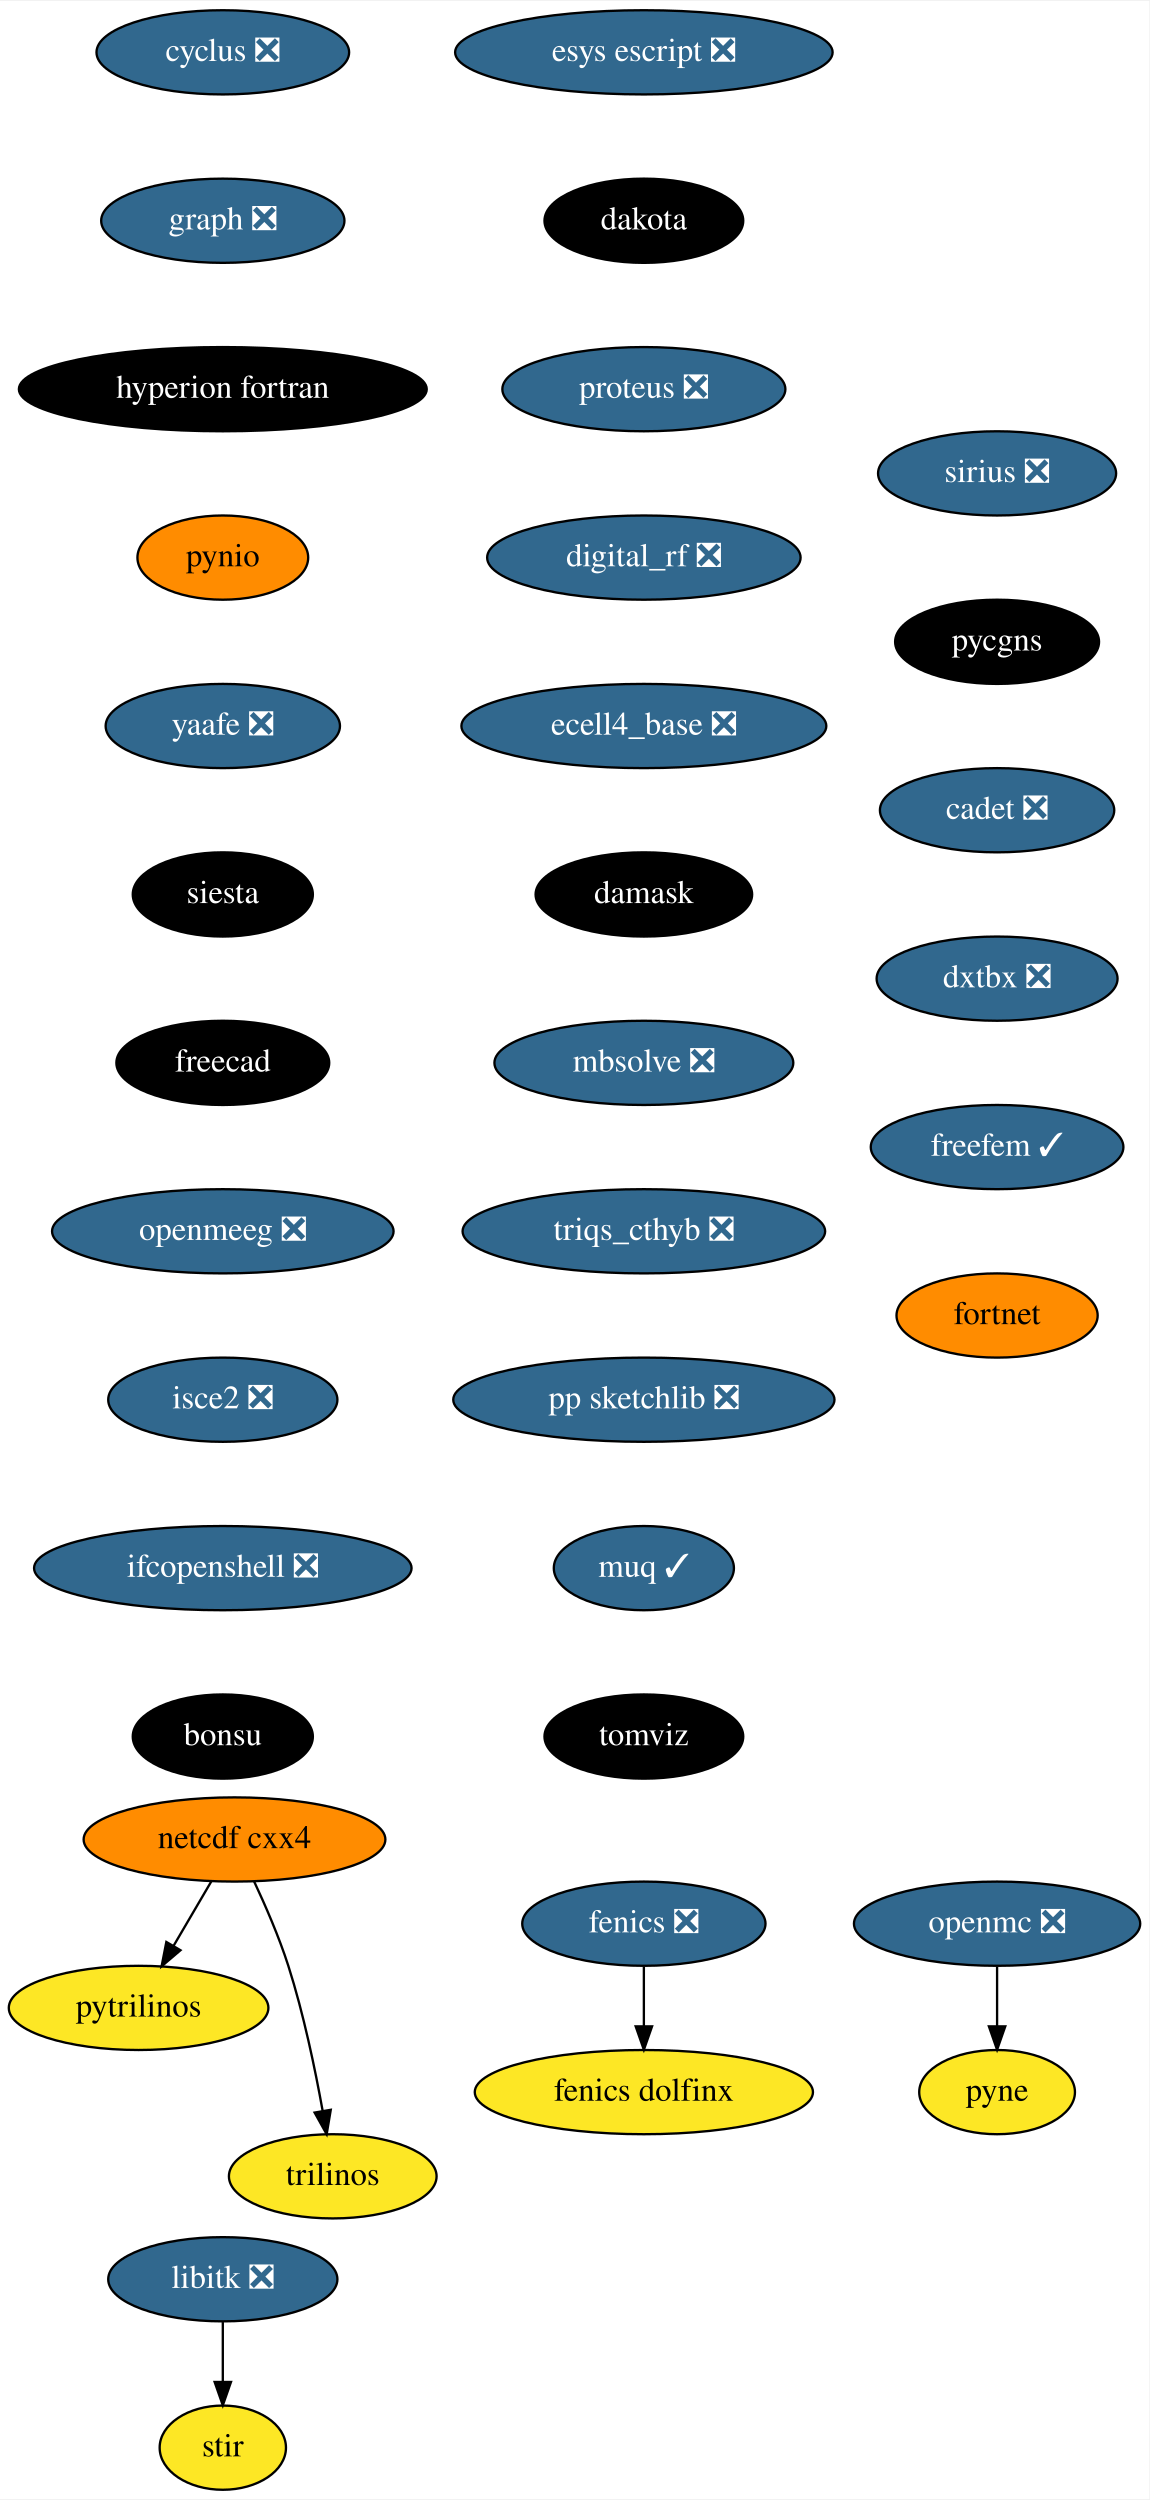
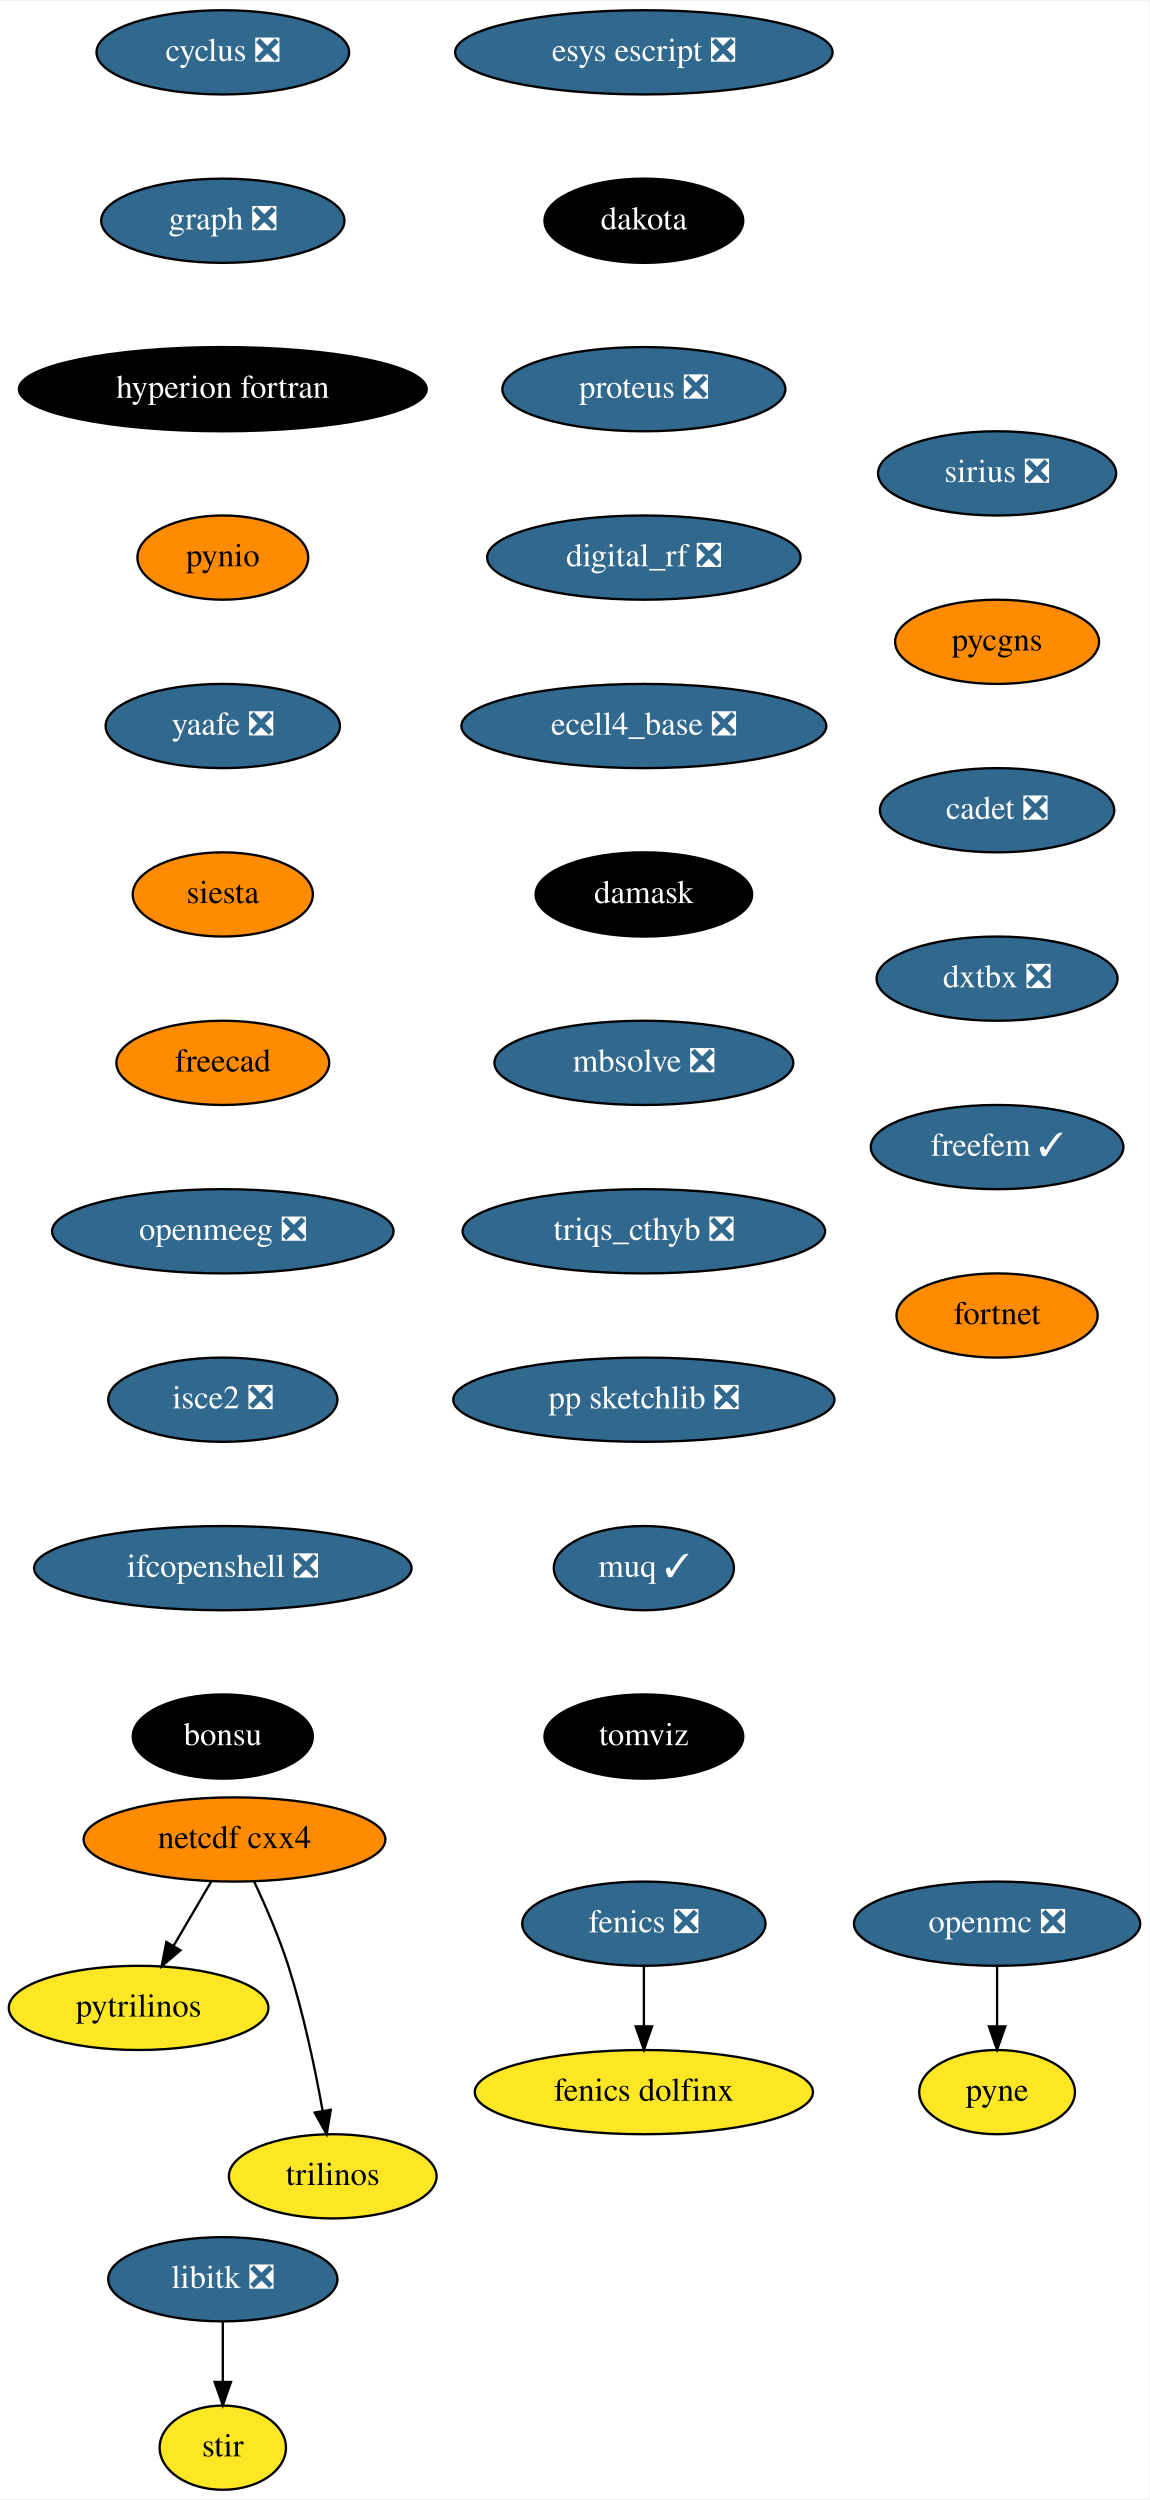
<svg xmlns="http://www.w3.org/2000/svg" xmlns:xlink="http://www.w3.org/1999/xlink" width="491pt" height="1068pt" viewBox="0.00 0.00 491.34 1068.00">
  <g id="graph0" class="graph" transform="scale(1 1) rotate(0) translate(4 1064)">
    <polygon fill="white" stroke="transparent" points="-4,4 -4,-1064 487.34,-1064 487.34,4 -4,4" />
    <g id="node1" class="node">
      <g id="a_node1">
        <a xlink:href="https://github.com/conda-forge/cyclus-feedstock/pull/67" xlink:title="cyclus ❎">
          <ellipse fill="#31688e" stroke="black" cx="91.25" cy="-1042" rx="54" ry="18" />
          <text text-anchor="middle" x="91.25" y="-1038.3" font-family="Times,serif" font-size="14.00" fill="white">cyclus ❎</text>
        </a>
      </g>
    </g>
    <g id="node2" class="node">
      <g id="a_node2">
        <a xlink:href="https://github.com/conda-forge/graph-feedstock/pull/8" xlink:title="graph ❎">
          <ellipse fill="#31688e" stroke="black" cx="91.25" cy="-970" rx="52" ry="18" />
          <text text-anchor="middle" x="91.25" y="-966.3" font-family="Times,serif" font-size="14.00" fill="white">graph ❎</text>
        </a>
      </g>
    </g>
    <g id="node5" class="node">
      <g id="a_node5">
        <a xlink:href="https://github.com/conda-forge/hyperion-fortran-feedstock" xlink:title="hyperion fortran">
          <ellipse fill="#000000" stroke="black" cx="91.25" cy="-898" rx="87.18" ry="18" />
          <text text-anchor="middle" x="91.25" y="-894.3" font-family="Times,serif" font-size="14.00" fill="white">hyperion fortran</text>
        </a>
      </g>
    </g>
    <g id="node3" class="node">
      <g id="a_node3">
        <a xlink:href="https://github.com/conda-forge/fenics-feedstock/pull/174" xlink:title="fenics ❎">
          <ellipse fill="#31688e" stroke="black" cx="271.25" cy="-242" rx="52" ry="18" />
          <text text-anchor="middle" x="271.25" y="-238.3" font-family="Times,serif" font-size="14.00" fill="white">fenics ❎</text>
        </a>
      </g>
    </g>
    <g id="node4" class="node">
      <g id="a_node4">
        <a xlink:href="https://github.com/conda-forge/fenics-dolfinx-feedstock" xlink:title="fenics dolfinx">
          <ellipse fill="#fde725" stroke="black" cx="271.25" cy="-170" rx="72.29" ry="18" />
          <text text-anchor="middle" x="271.25" y="-166.3" font-family="Times,serif" font-size="14.00">fenics dolfinx</text>
        </a>
      </g>
    </g>
    <g id="edge2" class="edge">
      <path fill="none" stroke="black" d="M271.25,-223.7C271.25,-215.98 271.25,-206.71 271.25,-198.11" />
      <polygon fill="black" stroke="black" points="274.75,-198.1 271.25,-188.1 267.75,-198.1 274.75,-198.1" />
    </g>
    <g id="node6" class="node">
      <g id="a_node6">
        <a xlink:href="https://github.com/conda-forge/pynio-feedstock" xlink:title="pynio">
          <ellipse fill="#ff8c00" stroke="black" cx="91.25" cy="-826" rx="36.5" ry="18" />
          <text text-anchor="middle" x="91.25" y="-822.3" font-family="Times,serif" font-size="14.00">pynio</text>
        </a>
      </g>
    </g>
    <g id="node14" class="node">
      <g id="a_node14">
        <a xlink:href="https://github.com/conda-forge/yaafe-feedstock/pull/22" xlink:title="yaafe ❎">
          <ellipse fill="#31688e" stroke="black" cx="91.25" cy="-754" rx="50.09" ry="18" />
          <text text-anchor="middle" x="91.25" y="-750.3" font-family="Times,serif" font-size="14.00" fill="white">yaafe ❎</text>
        </a>
      </g>
    </g>
    <g id="node7" class="node">
      <g id="a_node7">
        <a xlink:href="https://github.com/conda-forge/libitk-feedstock/pull/81" xlink:title="libitk ❎">
          <ellipse fill="#31688e" stroke="black" cx="91.25" cy="-90" rx="48.99" ry="18" />
          <text text-anchor="middle" x="91.25" y="-86.3" font-family="Times,serif" font-size="14.00" fill="white">libitk ❎</text>
        </a>
      </g>
    </g>
    <g id="node8" class="node">
      <g id="a_node8">
        <a xlink:href="https://github.com/conda-forge/stir-feedstock" xlink:title="stir">
          <ellipse fill="#fde725" stroke="black" cx="91.25" cy="-18" rx="27" ry="18" />
          <text text-anchor="middle" x="91.25" y="-14.3" font-family="Times,serif" font-size="14.00">stir</text>
        </a>
      </g>
    </g>
    <g id="edge5" class="edge">
      <path fill="none" stroke="black" d="M91.25,-71.7C91.25,-63.98 91.25,-54.71 91.25,-46.11" />
      <polygon fill="black" stroke="black" points="94.75,-46.1 91.25,-36.1 87.75,-46.1 94.75,-46.1" />
    </g>
    <g id="node9" class="node">
      <g id="a_node9">
        <a xlink:href="https://github.com/conda-forge/netcdf-cxx4-feedstock" xlink:title="netcdf cxx4">
          <ellipse fill="#ff8c00" stroke="black" cx="96.25" cy="-278" rx="64.5" ry="18" />
          <text text-anchor="middle" x="96.25" y="-274.3" font-family="Times,serif" font-size="14.00">netcdf cxx4</text>
        </a>
      </g>
    </g>
    <g id="node10" class="node">
      <g id="a_node10">
        <a xlink:href="https://github.com/conda-forge/pytrilinos-feedstock" xlink:title="pytrilinos">
          <ellipse fill="#fde725" stroke="black" cx="55.25" cy="-206" rx="55.49" ry="18" />
          <text text-anchor="middle" x="55.25" y="-202.3" font-family="Times,serif" font-size="14.00">pytrilinos</text>
        </a>
      </g>
    </g>
    <g id="edge6" class="edge">
      <path fill="none" stroke="black" d="M86.32,-260.05C81.49,-251.8 75.57,-241.7 70.2,-232.54" />
      <polygon fill="black" stroke="black" points="73.15,-230.65 65.08,-223.79 67.11,-234.19 73.15,-230.65" />
    </g>
    <g id="node11" class="node">
      <g id="a_node11">
        <a xlink:href="https://github.com/conda-forge/trilinos-feedstock" xlink:title="trilinos">
          <ellipse fill="#fde725" stroke="black" cx="138.25" cy="-134" rx="44.39" ry="18" />
          <text text-anchor="middle" x="138.25" y="-130.3" font-family="Times,serif" font-size="14.00">trilinos</text>
        </a>
      </g>
    </g>
    <g id="edge7" class="edge">
      <path fill="none" stroke="black" d="M104.59,-260.15C109.4,-249.89 115.27,-236.42 119.25,-224 125.78,-203.59 130.72,-179.83 133.93,-161.99" />
      <polygon fill="black" stroke="black" points="137.4,-162.44 135.65,-151.99 130.5,-161.25 137.4,-162.44" />
    </g>
    <g id="node12" class="node">
      <g id="a_node12">
        <a xlink:href="https://github.com/conda-forge/openmc-feedstock/pull/63" xlink:title="openmc ❎">
          <ellipse fill="#31688e" stroke="black" cx="422.25" cy="-242" rx="61.19" ry="18" />
          <text text-anchor="middle" x="422.25" y="-238.3" font-family="Times,serif" font-size="14.00" fill="white">openmc ❎</text>
        </a>
      </g>
    </g>
    <g id="node13" class="node">
      <g id="a_node13">
        <a xlink:href="https://github.com/conda-forge/pyne-feedstock" xlink:title="pyne">
          <ellipse fill="#fde725" stroke="black" cx="422.25" cy="-170" rx="33.29" ry="18" />
          <text text-anchor="middle" x="422.25" y="-166.3" font-family="Times,serif" font-size="14.00">pyne</text>
        </a>
      </g>
    </g>
    <g id="edge8" class="edge">
      <path fill="none" stroke="black" d="M422.25,-223.7C422.25,-215.98 422.25,-206.71 422.25,-198.11" />
      <polygon fill="black" stroke="black" points="425.75,-198.1 422.25,-188.1 418.75,-198.1 425.75,-198.1" />
    </g>
    <g id="node15" class="node">
      <g id="a_node15">
        <a xlink:href="https://github.com/conda-forge/siesta-feedstock" xlink:title="siesta">
-           <ellipse fill="#000000" stroke="black" cx="91.25" cy="-682" rx="38.5" ry="18" />
-           <text text-anchor="middle" x="91.25" y="-678.3" font-family="Times,serif" font-size="14.00" fill="white">siesta</text>
+           <ellipse fill="#ff8c00" stroke="black" cx="91.25" cy="-682" rx="38.5" ry="18" />
+           <text text-anchor="middle" x="91.25" y="-678.3" font-family="Times,serif" font-size="14.00">siesta</text>
        </a>
      </g>
    </g>
    <g id="node16" class="node">
      <g id="a_node16">
        <a xlink:href="https://github.com/conda-forge/freecad-feedstock" xlink:title="freecad">
-           <ellipse fill="#000000" stroke="black" cx="91.25" cy="-610" rx="45.5" ry="18" />
-           <text text-anchor="middle" x="91.25" y="-606.3" font-family="Times,serif" font-size="14.00" fill="white">freecad</text>
+           <ellipse fill="#ff8c00" stroke="black" cx="91.25" cy="-610" rx="45.5" ry="18" />
+           <text text-anchor="middle" x="91.25" y="-606.3" font-family="Times,serif" font-size="14.00">freecad</text>
        </a>
      </g>
    </g>
    <g id="node17" class="node">
      <g id="a_node17">
        <a xlink:href="https://github.com/conda-forge/openmeeg-feedstock/pull/42" xlink:title="openmeeg ❎">
          <ellipse fill="#31688e" stroke="black" cx="91.25" cy="-538" rx="73" ry="18" />
          <text text-anchor="middle" x="91.25" y="-534.3" font-family="Times,serif" font-size="14.00" fill="white">openmeeg ❎</text>
        </a>
      </g>
    </g>
    <g id="node18" class="node">
      <g id="a_node18">
        <a xlink:href="https://github.com/conda-forge/isce2-feedstock/pull/62" xlink:title="isce2 ❎">
          <ellipse fill="#31688e" stroke="black" cx="91.25" cy="-466" rx="48.99" ry="18" />
          <text text-anchor="middle" x="91.25" y="-462.3" font-family="Times,serif" font-size="14.00" fill="white">isce2 ❎</text>
        </a>
      </g>
    </g>
    <g id="node19" class="node">
      <g id="a_node19">
        <a xlink:href="https://github.com/conda-forge/ifcopenshell-feedstock/pull/27" xlink:title="ifcopenshell ❎">
          <ellipse fill="#31688e" stroke="black" cx="91.25" cy="-394" rx="80.69" ry="18" />
          <text text-anchor="middle" x="91.25" y="-390.3" font-family="Times,serif" font-size="14.00" fill="white">ifcopenshell ❎</text>
        </a>
      </g>
    </g>
    <g id="node20" class="node">
      <g id="a_node20">
        <a xlink:href="https://github.com/conda-forge/bonsu-feedstock" xlink:title="bonsu">
          <ellipse fill="#000000" stroke="black" cx="91.25" cy="-322" rx="38.5" ry="18" />
          <text text-anchor="middle" x="91.25" y="-318.3" font-family="Times,serif" font-size="14.00" fill="white">bonsu</text>
        </a>
      </g>
    </g>
    <g id="node21" class="node">
      <g id="a_node21">
        <a xlink:href="https://github.com/conda-forge/esys-escript-feedstock/pull/61" xlink:title="esys escript ❎">
          <ellipse fill="#31688e" stroke="black" cx="271.25" cy="-1042" rx="80.69" ry="18" />
          <text text-anchor="middle" x="271.25" y="-1038.3" font-family="Times,serif" font-size="14.00" fill="white">esys escript ❎</text>
        </a>
      </g>
    </g>
    <g id="node22" class="node">
      <g id="a_node22">
        <a xlink:href="https://github.com/conda-forge/dakota-feedstock" xlink:title="dakota">
          <ellipse fill="#000000" stroke="black" cx="271.25" cy="-970" rx="42.49" ry="18" />
          <text text-anchor="middle" x="271.25" y="-966.3" font-family="Times,serif" font-size="14.00" fill="white">dakota</text>
        </a>
      </g>
    </g>
    <g id="node23" class="node">
      <g id="a_node23">
        <a xlink:href="https://github.com/conda-forge/proteus-feedstock/pull/53" xlink:title="proteus ❎">
          <ellipse fill="#31688e" stroke="black" cx="271.25" cy="-898" rx="60.5" ry="18" />
          <text text-anchor="middle" x="271.25" y="-894.3" font-family="Times,serif" font-size="14.00" fill="white">proteus ❎</text>
        </a>
      </g>
    </g>
    <g id="node24" class="node">
      <g id="a_node24">
        <a xlink:href="https://github.com/conda-forge/digital_rf-feedstock/pull/25" xlink:title="digital_rf ❎">
          <ellipse fill="#31688e" stroke="black" cx="271.25" cy="-826" rx="67" ry="18" />
          <text text-anchor="middle" x="271.25" y="-822.3" font-family="Times,serif" font-size="14.00" fill="white">digital_rf ❎</text>
        </a>
      </g>
    </g>
    <g id="node25" class="node">
      <g id="a_node25">
        <a xlink:href="https://github.com/conda-forge/ecell4_base-feedstock/pull/22" xlink:title="ecell4_base ❎">
          <ellipse fill="#31688e" stroke="black" cx="271.25" cy="-754" rx="78" ry="18" />
          <text text-anchor="middle" x="271.25" y="-750.3" font-family="Times,serif" font-size="14.00" fill="white">ecell4_base ❎</text>
        </a>
      </g>
    </g>
    <g id="node26" class="node">
      <g id="a_node26">
        <a xlink:href="https://github.com/conda-forge/damask-feedstock" xlink:title="damask">
          <ellipse fill="#000000" stroke="black" cx="271.25" cy="-682" rx="46.29" ry="18" />
          <text text-anchor="middle" x="271.25" y="-678.3" font-family="Times,serif" font-size="14.00" fill="white">damask</text>
        </a>
      </g>
    </g>
    <g id="node27" class="node">
      <g id="a_node27">
        <a xlink:href="https://github.com/conda-forge/mbsolve-feedstock/pull/14" xlink:title="mbsolve ❎">
          <ellipse fill="#31688e" stroke="black" cx="271.25" cy="-610" rx="63.89" ry="18" />
          <text text-anchor="middle" x="271.25" y="-606.3" font-family="Times,serif" font-size="14.00" fill="white">mbsolve ❎</text>
        </a>
      </g>
    </g>
    <g id="node28" class="node">
      <g id="a_node28">
        <a xlink:href="https://github.com/conda-forge/triqs_cthyb-feedstock/pull/29" xlink:title="triqs_cthyb ❎">
          <ellipse fill="#31688e" stroke="black" cx="271.25" cy="-538" rx="77.5" ry="18" />
          <text text-anchor="middle" x="271.25" y="-534.3" font-family="Times,serif" font-size="14.00" fill="white">triqs_cthyb ❎</text>
        </a>
      </g>
    </g>
    <g id="node29" class="node">
      <g id="a_node29">
        <a xlink:href="https://github.com/conda-forge/pp-sketchlib-feedstock/pull/38" xlink:title="pp sketchlib ❎">
          <ellipse fill="#31688e" stroke="black" cx="271.25" cy="-466" rx="81.49" ry="18" />
          <text text-anchor="middle" x="271.25" y="-462.3" font-family="Times,serif" font-size="14.00" fill="white">pp sketchlib ❎</text>
        </a>
      </g>
    </g>
    <g id="node30" class="node">
      <g id="a_node30">
        <a xlink:href="https://github.com/conda-forge/muq-feedstock/pull/31" xlink:title="muq ✓">
          <ellipse fill="#31688e" stroke="black" cx="271.25" cy="-394" rx="38.5" ry="18" />
          <text text-anchor="middle" x="271.25" y="-390.3" font-family="Times,serif" font-size="14.00" fill="white">muq ✓</text>
        </a>
      </g>
    </g>
    <g id="node31" class="node">
      <g id="a_node31">
        <a xlink:href="https://github.com/conda-forge/tomviz-feedstock" xlink:title="tomviz">
          <ellipse fill="#000000" stroke="black" cx="271.25" cy="-322" rx="42.49" ry="18" />
          <text text-anchor="middle" x="271.25" y="-318.3" font-family="Times,serif" font-size="14.00" fill="white">tomviz</text>
        </a>
      </g>
    </g>
    <g id="node32" class="node">
      <g id="a_node32">
        <a xlink:href="https://github.com/conda-forge/sirius-feedstock/pull/19" xlink:title="sirius ❎">
          <ellipse fill="#31688e" stroke="black" cx="422.25" cy="-862" rx="50.89" ry="18" />
          <text text-anchor="middle" x="422.25" y="-858.3" font-family="Times,serif" font-size="14.00" fill="white">sirius ❎</text>
        </a>
      </g>
    </g>
    <g id="node33" class="node">
      <g id="a_node33">
        <a xlink:href="https://github.com/conda-forge/pycgns-feedstock" xlink:title="pycgns">
-           <ellipse fill="#000000" stroke="black" cx="422.25" cy="-790" rx="43.59" ry="18" />
-           <text text-anchor="middle" x="422.25" y="-786.3" font-family="Times,serif" font-size="14.00" fill="white">pycgns</text>
+           <ellipse fill="#ff8c00" stroke="black" cx="422.25" cy="-790" rx="43.59" ry="18" />
+           <text text-anchor="middle" x="422.25" y="-786.3" font-family="Times,serif" font-size="14.00">pycgns</text>
        </a>
      </g>
    </g>
    <g id="node34" class="node">
      <g id="a_node34">
        <a xlink:href="https://github.com/conda-forge/cadet-feedstock/pull/8" xlink:title="cadet ❎">
          <ellipse fill="#31688e" stroke="black" cx="422.25" cy="-718" rx="50.09" ry="18" />
          <text text-anchor="middle" x="422.25" y="-714.3" font-family="Times,serif" font-size="14.00" fill="white">cadet ❎</text>
        </a>
      </g>
    </g>
    <g id="node35" class="node">
      <g id="a_node35">
        <a xlink:href="https://github.com/conda-forge/dxtbx-feedstock/pull/42" xlink:title="dxtbx ❎">
          <ellipse fill="#31688e" stroke="black" cx="422.25" cy="-646" rx="51.5" ry="18" />
          <text text-anchor="middle" x="422.25" y="-642.3" font-family="Times,serif" font-size="14.00" fill="white">dxtbx ❎</text>
        </a>
      </g>
    </g>
    <g id="node36" class="node">
      <g id="a_node36">
        <a xlink:href="https://github.com/conda-forge/freefem-feedstock/pull/3" xlink:title="freefem ✓">
          <ellipse fill="#31688e" stroke="black" cx="422.25" cy="-574" rx="54" ry="18" />
          <text text-anchor="middle" x="422.25" y="-570.3" font-family="Times,serif" font-size="14.00" fill="white">freefem ✓</text>
        </a>
      </g>
    </g>
    <g id="node37" class="node">
      <g id="a_node37">
        <a xlink:href="https://github.com/conda-forge/fortnet-feedstock" xlink:title="fortnet">
          <ellipse fill="#ff8c00" stroke="black" cx="422.25" cy="-502" rx="43" ry="18" />
          <text text-anchor="middle" x="422.25" y="-498.3" font-family="Times,serif" font-size="14.00">fortnet</text>
        </a>
      </g>
    </g>
  </g>
</svg>
